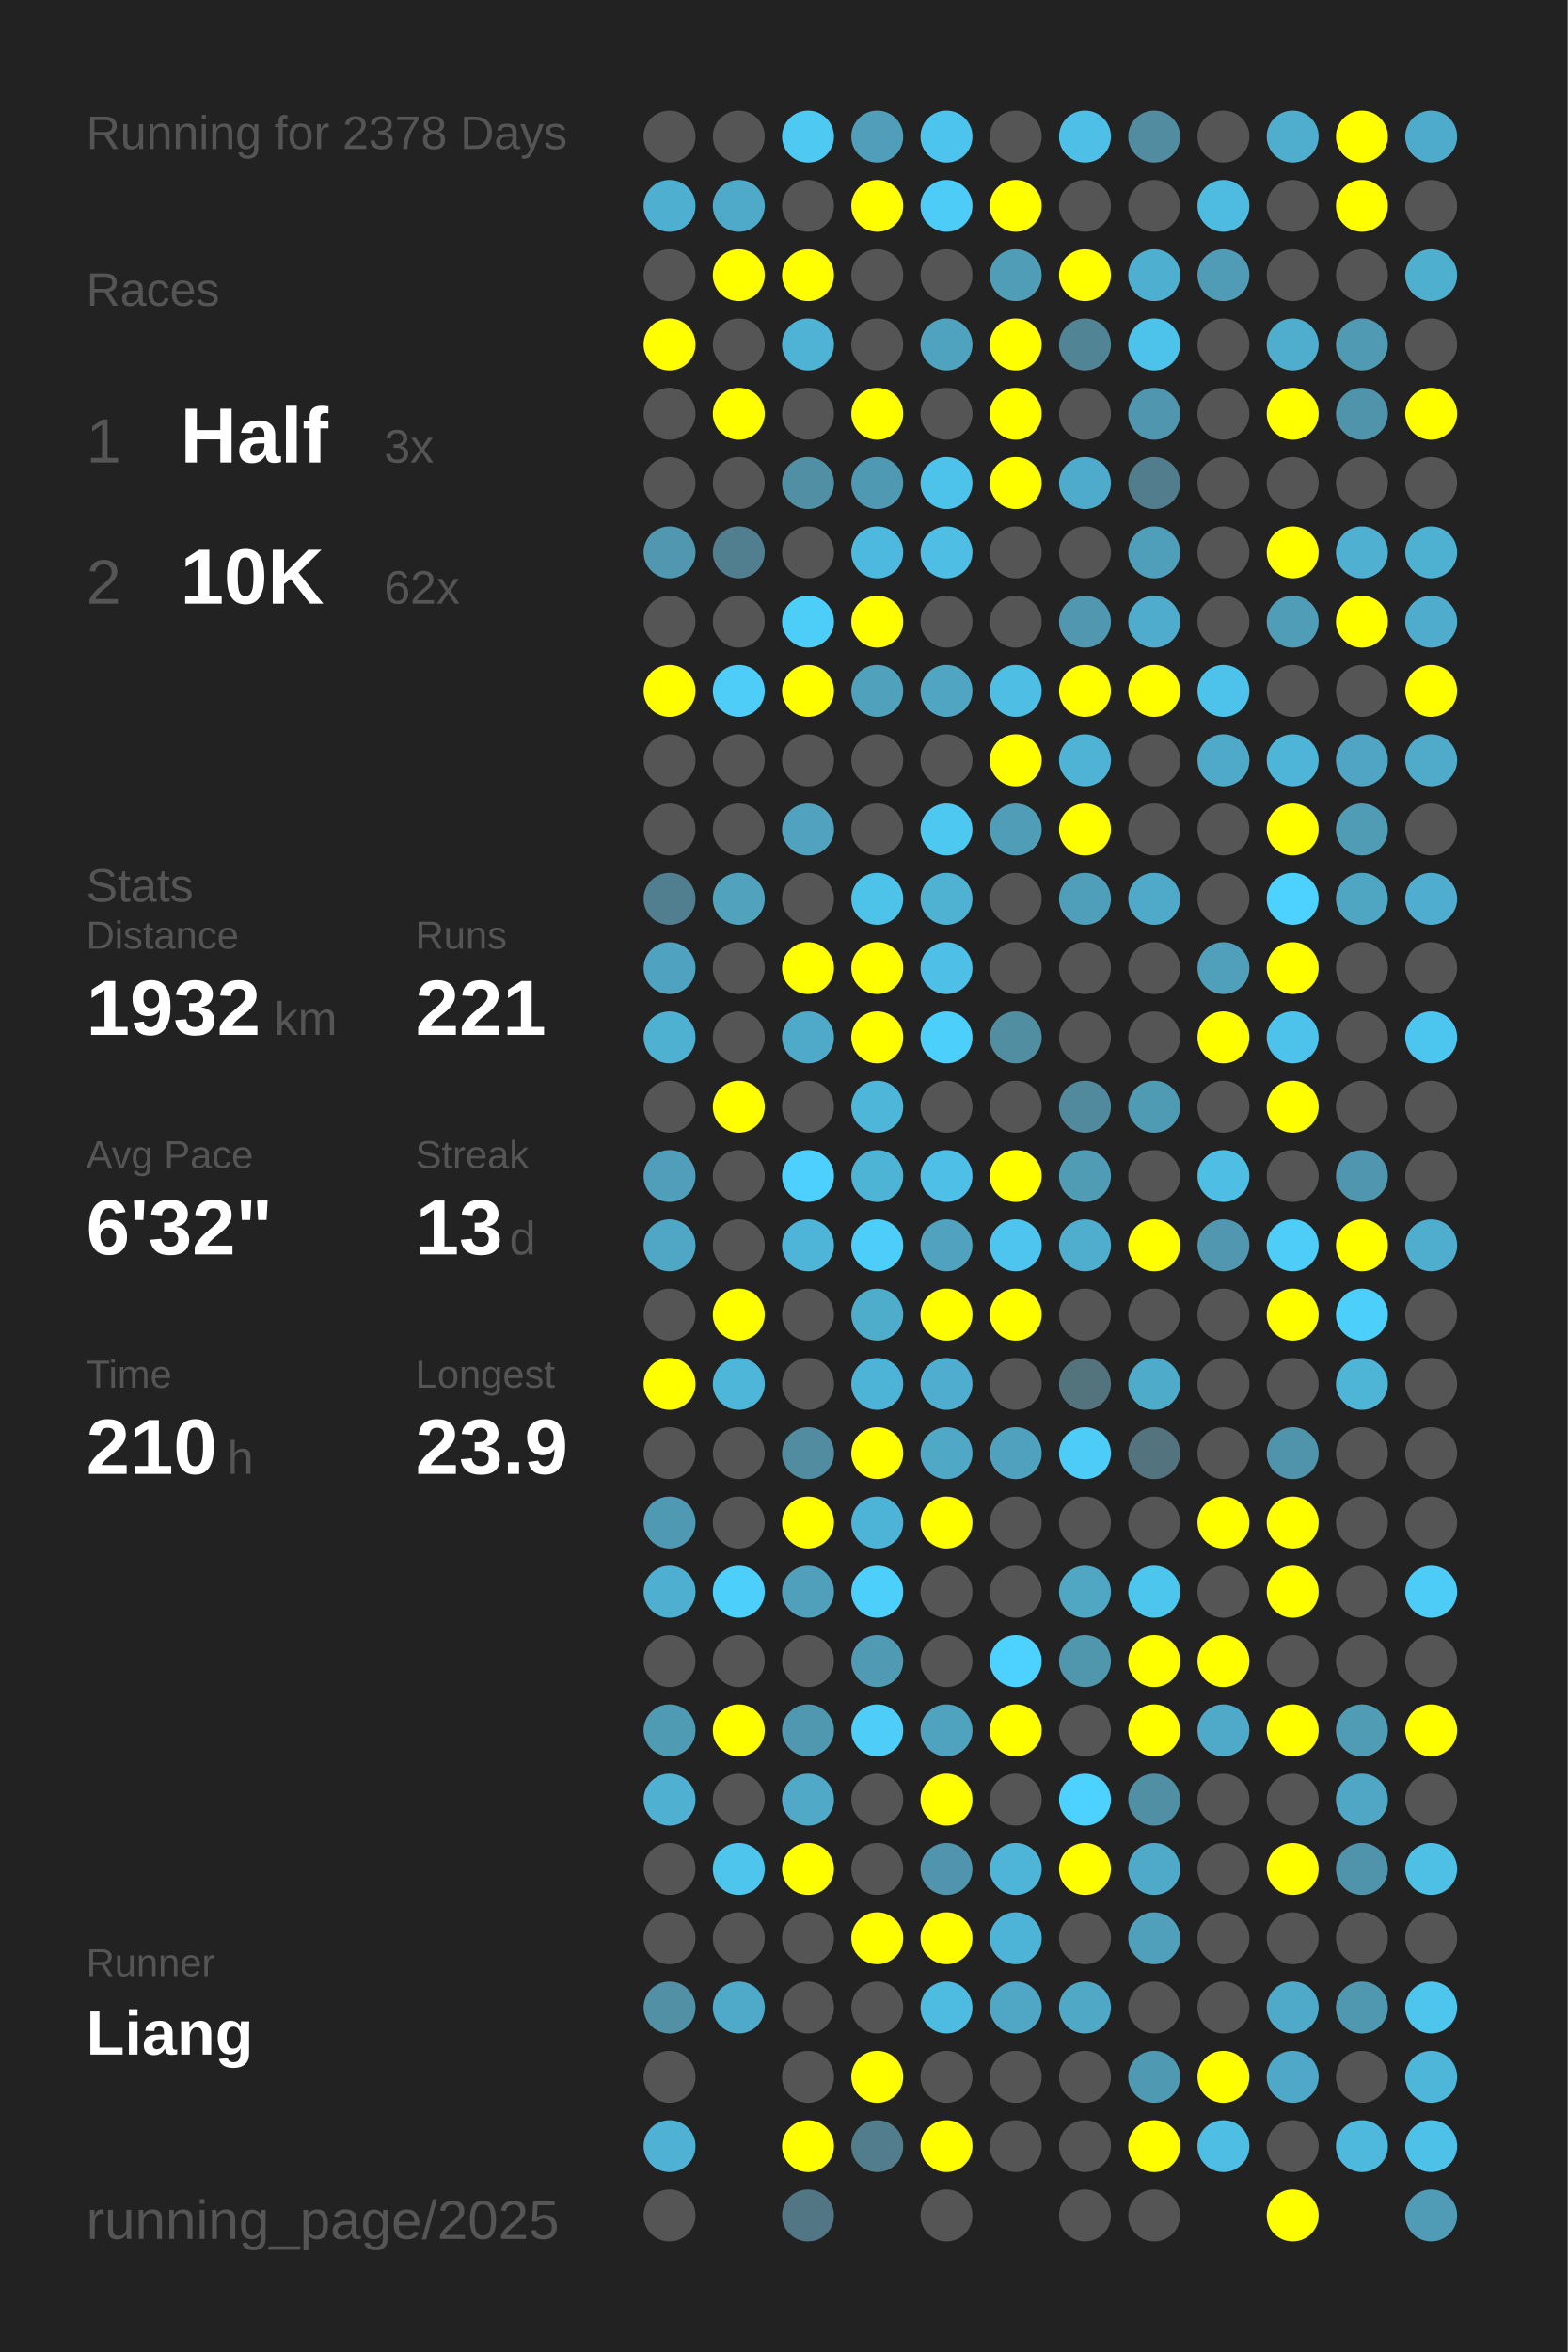
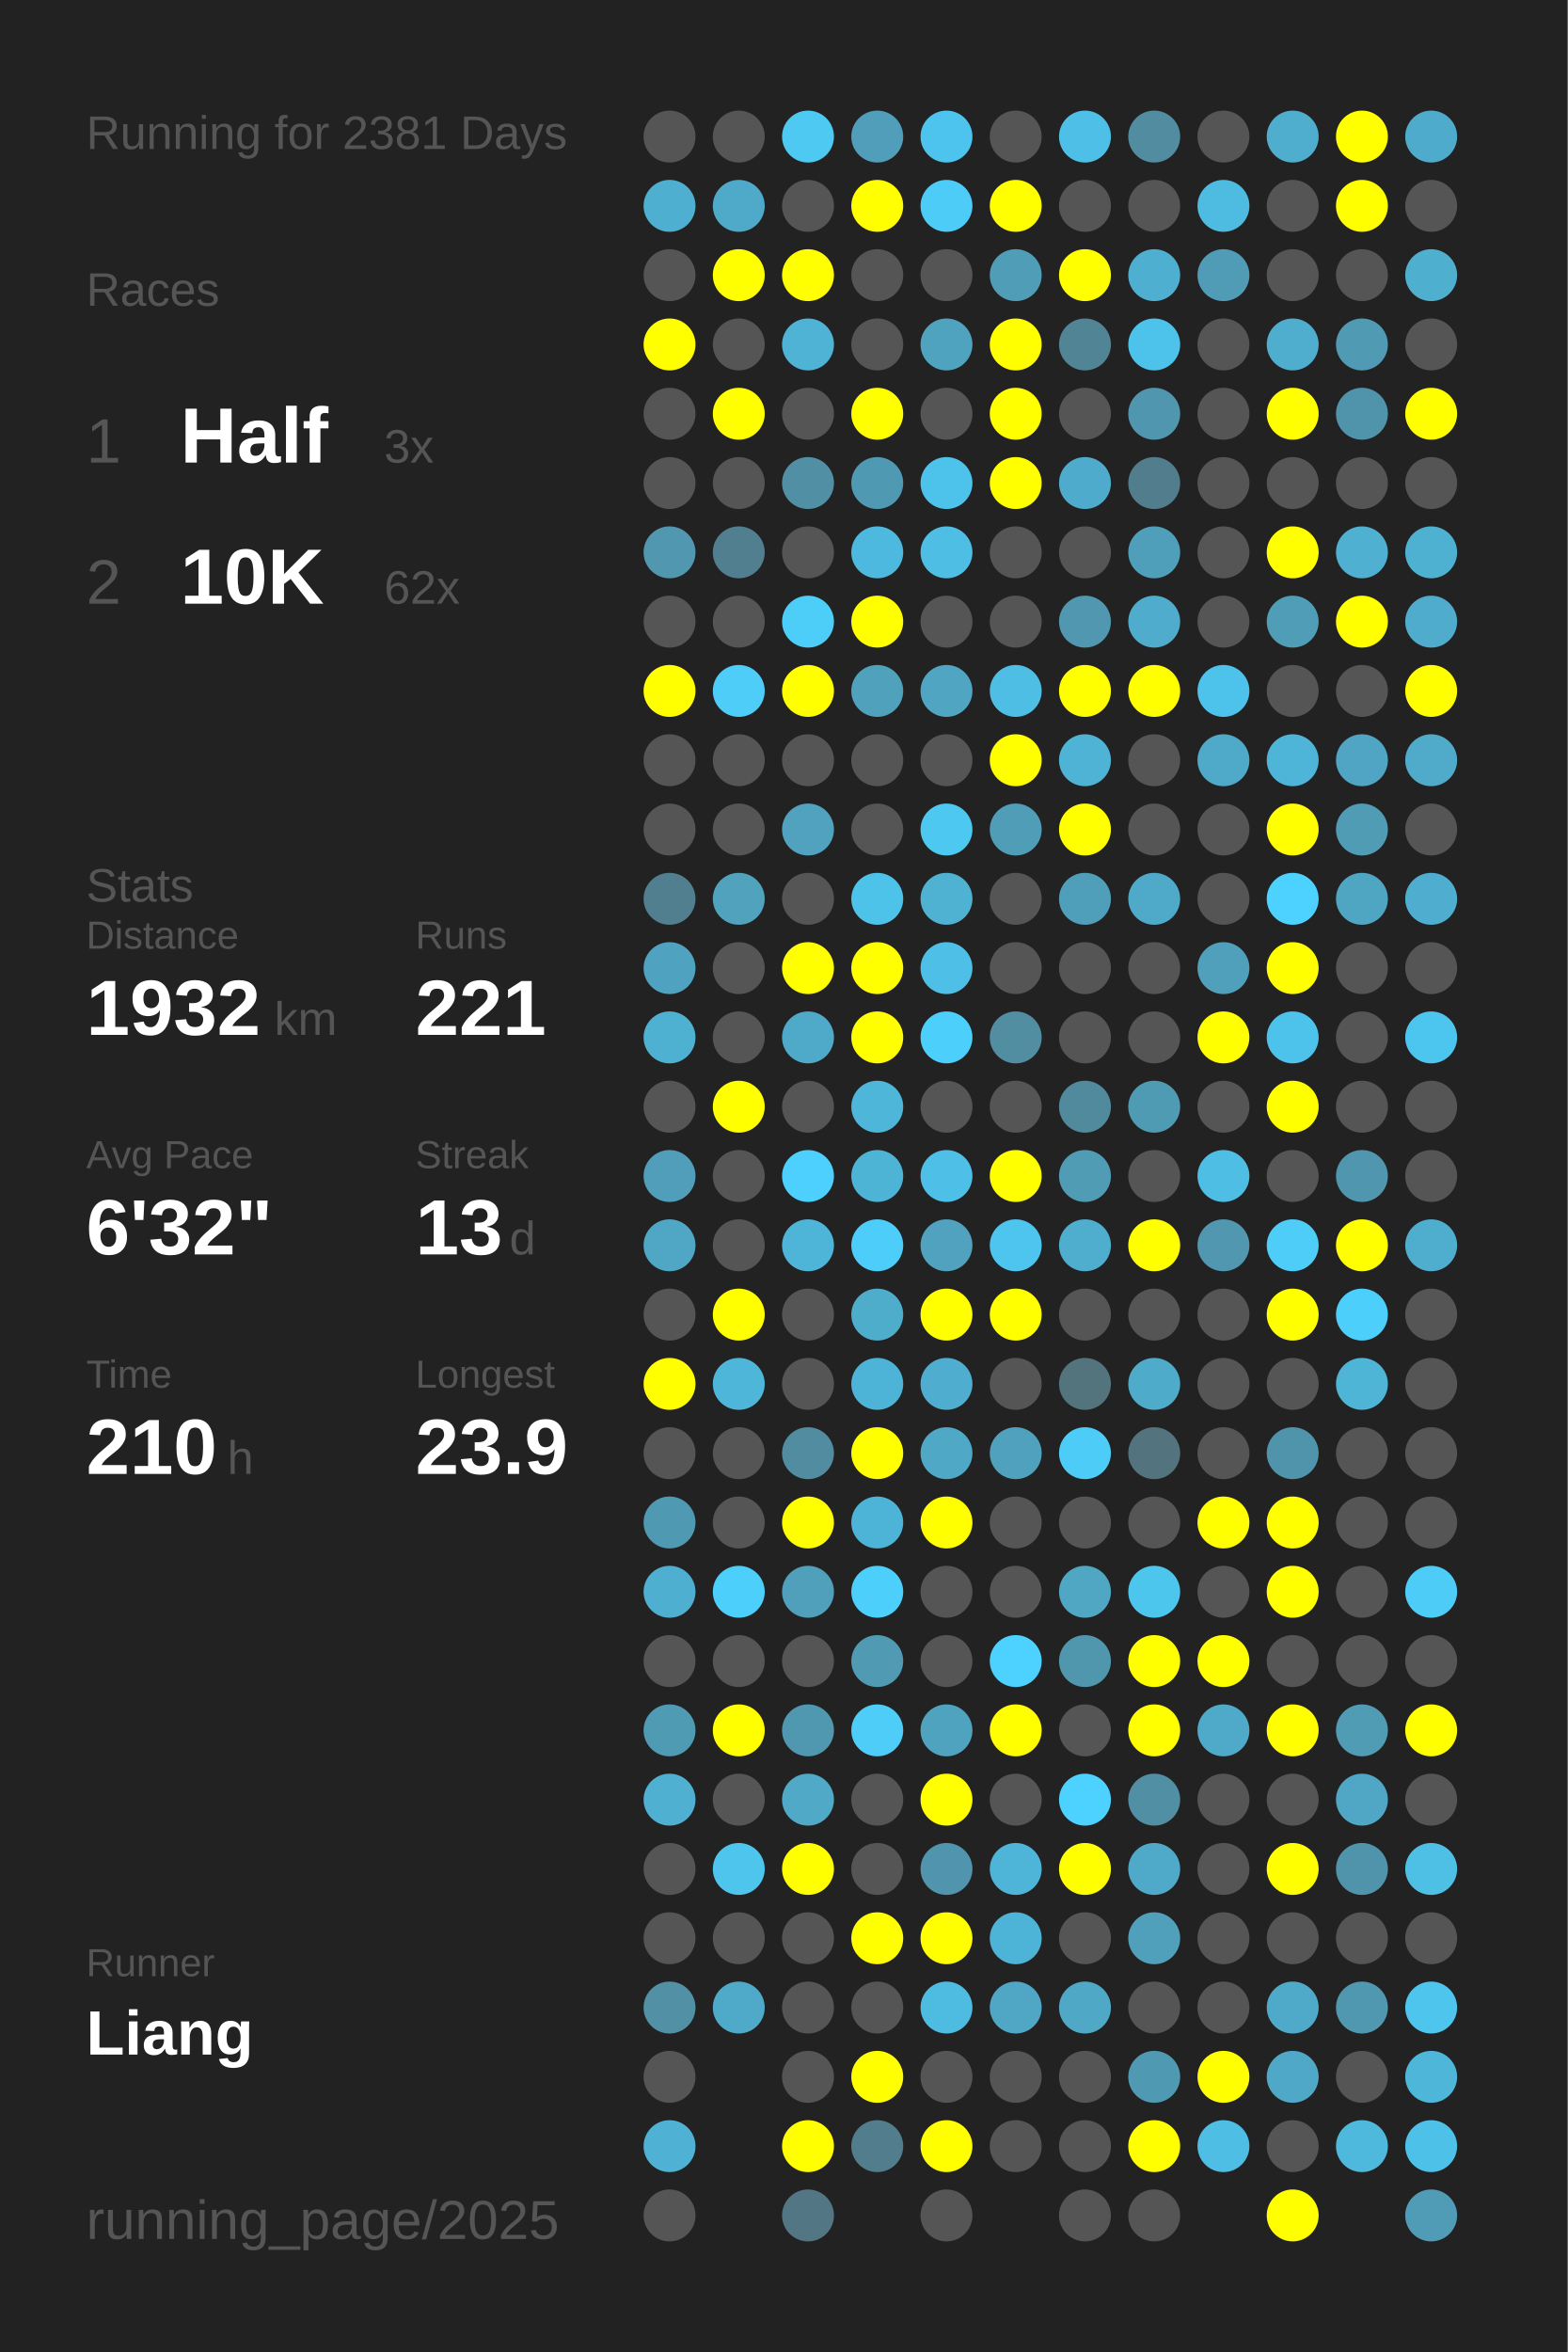
<svg xmlns="http://www.w3.org/2000/svg" baseProfile="full" height="300mm" version="1.1" viewBox="0,0,200,300" width="200mm">
  <defs />
  <rect fill="#222222" height="300" width="200" x="0" y="0" />
-   <text fill="#555555" style="font-size:6px; font-family:Arial;" x="11" y="19">Running for 2378 Days</text>
+   <text fill="#555555" style="font-size:6px; font-family:Arial;" x="11" y="19">Running for 2381 Days</text>
  <text fill="#555555" style="font-size:6px; font-family:Arial;" x="11" y="39">Races</text>
  <text fill="#555555" style="font-size:8px; font-family:Arial;" x="11" y="59">1</text>
  <text fill="#FFFFFF" style="font-size:10px; font-family:Arial; font-weight:bold;" x="23" y="59">Half</text>
  <text fill="#555555" style="font-size:6px; font-family:Arial;" x="49" y="59">3x</text>
  <text fill="#555555" style="font-size:8px; font-family:Arial;" x="11" y="77">2</text>
  <text fill="#FFFFFF" style="font-size:10px; font-family:Arial; font-weight:bold;" x="23" y="77">10K</text>
  <text fill="#555555" style="font-size:6px; font-family:Arial;" x="49" y="77">62x</text>
  <text fill="#555555" style="font-size:6px; font-family:Arial;" x="11" y="115">Stats</text>
  <text fill="#555555" style="font-size:5px; font-family:Arial;" x="11" y="121">Distance</text>
  <text fill="#FFFFFF" style="font-size:10px; font-family:Arial; font-weight:bold;" x="11" y="132">1932</text>
  <text fill="#555555" style="font-size:6px; font-family:Arial;" x="35" y="132">km</text>
  <text fill="#555555" style="font-size:5px; font-family:Arial;" x="53" y="121">Runs</text>
  <text fill="#FFFFFF" style="font-size:10px; font-family:Arial; font-weight:bold;" x="53" y="132">221</text>
  <text fill="#555555" style="font-size:5px; font-family:Arial;" x="11" y="149">Avg Pace</text>
  <text fill="#FFFFFF" style="font-size:10px; font-family:Arial; font-weight:bold;" x="11" y="160">6'32"</text>
  <text fill="#555555" style="font-size:5px; font-family:Arial;" x="53" y="149">Streak</text>
  <text fill="#FFFFFF" style="font-size:10px; font-family:Arial; font-weight:bold;" x="53" y="160">13</text>
  <text fill="#555555" style="font-size:6px; font-family:Arial;" x="65" y="160">d</text>
  <text fill="#555555" style="font-size:5px; font-family:Arial;" x="11" y="177">Time</text>
  <text fill="#FFFFFF" style="font-size:10px; font-family:Arial; font-weight:bold;" x="11" y="188">210</text>
  <text fill="#555555" style="font-size:6px; font-family:Arial;" x="29" y="188">h</text>
  <text fill="#555555" style="font-size:5px; font-family:Arial;" x="53" y="177">Longest</text>
  <text fill="#FFFFFF" style="font-size:10px; font-family:Arial; font-weight:bold;" x="53" y="188">23.9</text>
  <text fill="#555555" style="font-size:5px; font-family:Arial;" x="11" y="252.065">Runner</text>
  <text fill="#FFFFFF" style="font-size:8px; font-family:Arial; font-weight:bold;" x="11" y="262.065">Liang</text>
  <text fill="#555555" style="font-size:7px; font-family:Arial;" x="11" y="285.581">running_page/2025</text>
  <circle cx="85.417" cy="17.419" fill="#555555" r="3.312" />
  <circle cx="85.417" cy="26.258" fill="#4fafd0" r="3.312" />
  <circle cx="85.417" cy="35.097" fill="#555555" r="3.312" />
  <circle cx="85.417" cy="43.935" fill="#FFFF00" r="3.312" />
  <circle cx="85.417" cy="52.774" fill="#555555" r="3.312" />
  <circle cx="85.417" cy="61.613" fill="#555555" r="3.312" />
  <circle cx="85.417" cy="70.452" fill="#5097af" r="3.312" />
  <circle cx="85.417" cy="79.29" fill="#555555" r="3.312" />
  <circle cx="85.417" cy="88.129" fill="#FFFF00" r="3.312" />
  <circle cx="85.417" cy="96.968" fill="#555555" r="3.312" />
  <circle cx="85.417" cy="105.806" fill="#555555" r="3.312" />
  <circle cx="85.417" cy="114.645" fill="#527f8f" r="3.312" />
  <circle cx="85.417" cy="123.484" fill="#4fa3c0" r="3.312" />
  <circle cx="85.417" cy="132.323" fill="#4fb1d2" r="3.312" />
  <circle cx="85.417" cy="141.161" fill="#555555" r="3.312" />
  <circle cx="85.417" cy="150" fill="#509eb9" r="3.312" />
  <circle cx="85.417" cy="158.839" fill="#4fa7c5" r="3.312" />
  <circle cx="85.417" cy="167.677" fill="#555555" r="3.312" />
  <circle cx="85.417" cy="176.516" fill="#FFFF00" r="3.312" />
  <circle cx="85.417" cy="185.355" fill="#555555" r="3.312" />
  <circle cx="85.417" cy="194.194" fill="#5099b2" r="3.312" />
  <circle cx="85.417" cy="203.032" fill="#4fafd0" r="3.312" />
  <circle cx="85.417" cy="211.871" fill="#555555" r="3.312" />
  <circle cx="85.417" cy="220.71" fill="#509bb4" r="3.312" />
  <circle cx="85.417" cy="229.548" fill="#4fb0d1" r="3.312" />
  <circle cx="85.417" cy="238.387" fill="#555555" r="3.312" />
  <circle cx="85.417" cy="247.226" fill="#555555" r="3.312" />
  <circle cx="85.417" cy="256.065" fill="#5190a5" r="3.312" />
  <circle cx="85.417" cy="264.903" fill="#555555" r="3.312" />
  <circle cx="85.417" cy="273.742" fill="#4fb2d4" r="3.312" />
  <circle cx="85.417" cy="282.581" fill="#555555" r="3.312" />
  <circle cx="94.25" cy="17.419" fill="#555555" r="3.312" />
  <circle cx="94.25" cy="26.258" fill="#4faac9" r="3.312" />
  <circle cx="94.25" cy="35.097" fill="#FFFF00" r="3.312" />
  <circle cx="94.25" cy="43.935" fill="#555555" r="3.312" />
  <circle cx="94.25" cy="52.774" fill="#FFFF00" r="3.312" />
  <circle cx="94.25" cy="61.613" fill="#555555" r="3.312" />
  <circle cx="94.25" cy="70.452" fill="#527f8f" r="3.312" />
  <circle cx="94.25" cy="79.29" fill="#555555" r="3.312" />
  <circle cx="94.25" cy="88.129" fill="#4dcdf8" r="3.312" />
  <circle cx="94.25" cy="96.968" fill="#555555" r="3.312" />
  <circle cx="94.25" cy="105.806" fill="#555555" r="3.312" />
  <circle cx="94.25" cy="114.645" fill="#50a2bd" r="3.312" />
  <circle cx="94.25" cy="123.484" fill="#555555" r="3.312" />
  <circle cx="94.25" cy="132.323" fill="#555555" r="3.312" />
  <circle cx="94.25" cy="141.161" fill="#FFFF00" r="3.312" />
  <circle cx="94.25" cy="150" fill="#555555" r="3.312" />
  <circle cx="94.25" cy="158.839" fill="#555555" r="3.312" />
  <circle cx="94.25" cy="167.677" fill="#FFFF00" r="3.312" />
  <circle cx="94.25" cy="176.516" fill="#4eb6d9" r="3.312" />
  <circle cx="94.25" cy="185.355" fill="#555555" r="3.312" />
  <circle cx="94.25" cy="194.194" fill="#555555" r="3.312" />
  <circle cx="94.25" cy="203.032" fill="#4dcffb" r="3.312" />
  <circle cx="94.25" cy="211.871" fill="#555555" r="3.312" />
  <circle cx="94.25" cy="220.71" fill="#FFFF00" r="3.312" />
  <circle cx="94.25" cy="229.548" fill="#555555" r="3.312" />
  <circle cx="94.25" cy="238.387" fill="#4dc5ed" r="3.312" />
  <circle cx="94.25" cy="247.226" fill="#555555" r="3.312" />
  <circle cx="94.25" cy="256.065" fill="#4fa9c8" r="3.312" />
  <circle cx="103.083" cy="17.419" fill="#4dc9f2" r="3.312" />
  <circle cx="103.083" cy="26.258" fill="#555555" r="3.312" />
  <circle cx="103.083" cy="35.097" fill="#FFFF00" r="3.312" />
  <circle cx="103.083" cy="43.935" fill="#4eb3d5" r="3.312" />
  <circle cx="103.083" cy="52.774" fill="#555555" r="3.312" />
  <circle cx="103.083" cy="61.613" fill="#518fa4" r="3.312" />
  <circle cx="103.083" cy="70.452" fill="#555555" r="3.312" />
  <circle cx="103.083" cy="79.29" fill="#4dcef9" r="3.312" />
  <circle cx="103.083" cy="88.129" fill="#FFFF00" r="3.312" />
  <circle cx="103.083" cy="96.968" fill="#555555" r="3.312" />
  <circle cx="103.083" cy="105.806" fill="#50a2be" r="3.312" />
  <circle cx="103.083" cy="114.645" fill="#555555" r="3.312" />
  <circle cx="103.083" cy="123.484" fill="#FFFF00" r="3.312" />
  <circle cx="103.083" cy="132.323" fill="#4faac9" r="3.312" />
  <circle cx="103.083" cy="141.161" fill="#555555" r="3.312" />
  <circle cx="103.083" cy="150" fill="#4dd0fd" r="3.312" />
  <circle cx="103.083" cy="158.839" fill="#4eb5d8" r="3.312" />
  <circle cx="103.083" cy="167.677" fill="#555555" r="3.312" />
  <circle cx="103.083" cy="176.516" fill="#555555" r="3.312" />
  <circle cx="103.083" cy="185.355" fill="#518ca0" r="3.312" />
  <circle cx="103.083" cy="194.194" fill="#FFFF00" r="3.312" />
  <circle cx="103.083" cy="203.032" fill="#50a0bb" r="3.312" />
  <circle cx="103.083" cy="211.871" fill="#555555" r="3.312" />
  <circle cx="103.083" cy="220.71" fill="#5098b0" r="3.312" />
  <circle cx="103.083" cy="229.548" fill="#4fa9c7" r="3.312" />
  <circle cx="103.083" cy="238.387" fill="#FFFF00" r="3.312" />
  <circle cx="103.083" cy="247.226" fill="#555555" r="3.312" />
  <circle cx="103.083" cy="256.065" fill="#555555" r="3.312" />
  <circle cx="103.083" cy="264.903" fill="#555555" r="3.312" />
  <circle cx="103.083" cy="273.742" fill="#FFFF00" r="3.312" />
  <circle cx="103.083" cy="282.581" fill="#527683" r="3.312" />
  <circle cx="111.917" cy="17.419" fill="#509eb9" r="3.312" />
  <circle cx="111.917" cy="26.258" fill="#FFFF00" r="3.312" />
  <circle cx="111.917" cy="35.097" fill="#555555" r="3.312" />
  <circle cx="111.917" cy="43.935" fill="#555555" r="3.312" />
  <circle cx="111.917" cy="52.774" fill="#FFFF00" r="3.312" />
  <circle cx="111.917" cy="61.613" fill="#5099b2" r="3.312" />
  <circle cx="111.917" cy="70.452" fill="#4eb9de" r="3.312" />
  <circle cx="111.917" cy="79.29" fill="#FFFF00" r="3.312" />
  <circle cx="111.917" cy="88.129" fill="#50a1bc" r="3.312" />
  <circle cx="111.917" cy="96.968" fill="#555555" r="3.312" />
  <circle cx="111.917" cy="105.806" fill="#555555" r="3.312" />
  <circle cx="111.917" cy="114.645" fill="#4dc3ea" r="3.312" />
  <circle cx="111.917" cy="123.484" fill="#FFFF00" r="3.312" />
  <circle cx="111.917" cy="132.323" fill="#FFFF00" r="3.312" />
  <circle cx="111.917" cy="141.161" fill="#4eb6d9" r="3.312" />
  <circle cx="111.917" cy="150" fill="#4eb4d6" r="3.312" />
  <circle cx="111.917" cy="158.839" fill="#4dcefa" r="3.312" />
  <circle cx="111.917" cy="167.677" fill="#4fadcc" r="3.312" />
  <circle cx="111.917" cy="176.516" fill="#4eb4d7" r="3.312" />
  <circle cx="111.917" cy="185.355" fill="#FFFF00" r="3.312" />
  <circle cx="111.917" cy="194.194" fill="#4eb4d7" r="3.312" />
  <circle cx="111.917" cy="203.032" fill="#4dcffb" r="3.312" />
  <circle cx="111.917" cy="211.871" fill="#509ab4" r="3.312" />
  <circle cx="111.917" cy="220.71" fill="#4dcdf8" r="3.312" />
  <circle cx="111.917" cy="229.548" fill="#555555" r="3.312" />
  <circle cx="111.917" cy="238.387" fill="#555555" r="3.312" />
  <circle cx="111.917" cy="247.226" fill="#FFFF00" r="3.312" />
  <circle cx="111.917" cy="256.065" fill="#555555" r="3.312" />
  <circle cx="111.917" cy="264.903" fill="#FFFF00" r="3.312" />
  <circle cx="111.917" cy="273.742" fill="#527d8c" r="3.312" />
  <circle cx="120.75" cy="17.419" fill="#4dc4ed" r="3.312" />
  <circle cx="120.75" cy="26.258" fill="#4dccf7" r="3.312" />
  <circle cx="120.75" cy="35.097" fill="#555555" r="3.312" />
  <circle cx="120.75" cy="43.935" fill="#4fa3bf" r="3.312" />
  <circle cx="120.75" cy="52.774" fill="#555555" r="3.312" />
  <circle cx="120.75" cy="61.613" fill="#4dc2ea" r="3.312" />
  <circle cx="120.75" cy="70.452" fill="#4ebee4" r="3.312" />
  <circle cx="120.75" cy="79.29" fill="#555555" r="3.312" />
  <circle cx="120.75" cy="88.129" fill="#4fa5c2" r="3.312" />
  <circle cx="120.75" cy="96.968" fill="#555555" r="3.312" />
  <circle cx="120.75" cy="105.806" fill="#4dc8f1" r="3.312" />
  <circle cx="120.75" cy="114.645" fill="#4fb2d3" r="3.312" />
  <circle cx="120.75" cy="123.484" fill="#4ebfe6" r="3.312" />
  <circle cx="120.75" cy="132.323" fill="#4dcffb" r="3.312" />
  <circle cx="120.75" cy="141.161" fill="#555555" r="3.312" />
  <circle cx="120.75" cy="150" fill="#4ebfe6" r="3.312" />
  <circle cx="120.75" cy="158.839" fill="#50a2be" r="3.312" />
  <circle cx="120.75" cy="167.677" fill="#FFFF00" r="3.312" />
  <circle cx="120.75" cy="176.516" fill="#4faecf" r="3.312" />
  <circle cx="120.75" cy="185.355" fill="#4fa8c6" r="3.312" />
  <circle cx="120.75" cy="194.194" fill="#FFFF00" r="3.312" />
  <circle cx="120.75" cy="203.032" fill="#555555" r="3.312" />
  <circle cx="120.75" cy="211.871" fill="#555555" r="3.312" />
  <circle cx="120.75" cy="220.71" fill="#4fa3bf" r="3.312" />
  <circle cx="120.75" cy="229.548" fill="#FFFF00" r="3.312" />
  <circle cx="120.75" cy="238.387" fill="#5095ad" r="3.312" />
  <circle cx="120.75" cy="247.226" fill="#FFFF00" r="3.312" />
  <circle cx="120.75" cy="256.065" fill="#4ebbe1" r="3.312" />
  <circle cx="120.75" cy="264.903" fill="#555555" r="3.312" />
  <circle cx="120.75" cy="273.742" fill="#FFFF00" r="3.312" />
  <circle cx="120.75" cy="282.581" fill="#555555" r="3.312" />
  <circle cx="129.583" cy="17.419" fill="#555555" r="3.312" />
  <circle cx="129.583" cy="26.258" fill="#FFFF00" r="3.312" />
  <circle cx="129.583" cy="35.097" fill="#509db7" r="3.312" />
  <circle cx="129.583" cy="43.935" fill="#FFFF00" r="3.312" />
  <circle cx="129.583" cy="52.774" fill="#FFFF00" r="3.312" />
  <circle cx="129.583" cy="61.613" fill="#FFFF00" r="3.312" />
  <circle cx="129.583" cy="70.452" fill="#555555" r="3.312" />
  <circle cx="129.583" cy="79.29" fill="#555555" r="3.312" />
  <circle cx="129.583" cy="88.129" fill="#4ebee4" r="3.312" />
  <circle cx="129.583" cy="96.968" fill="#FFFF00" r="3.312" />
  <circle cx="129.583" cy="105.806" fill="#509db7" r="3.312" />
  <circle cx="129.583" cy="114.645" fill="#555555" r="3.312" />
  <circle cx="129.583" cy="123.484" fill="#555555" r="3.312" />
  <circle cx="129.583" cy="132.323" fill="#518ea2" r="3.312" />
  <circle cx="129.583" cy="141.161" fill="#555555" r="3.312" />
  <circle cx="129.583" cy="150" fill="#FFFF00" r="3.312" />
  <circle cx="129.583" cy="158.839" fill="#4dc5ee" r="3.312" />
  <circle cx="129.583" cy="167.677" fill="#FFFF00" r="3.312" />
  <circle cx="129.583" cy="176.516" fill="#555555" r="3.312" />
  <circle cx="129.583" cy="185.355" fill="#50a1bd" r="3.312" />
  <circle cx="129.583" cy="194.194" fill="#555555" r="3.312" />
  <circle cx="129.583" cy="203.032" fill="#555555" r="3.312" />
  <circle cx="129.583" cy="211.871" fill="#4dd1fe" r="3.312" />
  <circle cx="129.583" cy="220.71" fill="#FFFF00" r="3.312" />
  <circle cx="129.583" cy="229.548" fill="#555555" r="3.312" />
  <circle cx="129.583" cy="238.387" fill="#4eb5d8" r="3.312" />
  <circle cx="129.583" cy="247.226" fill="#4eb4d7" r="3.312" />
  <circle cx="129.583" cy="256.065" fill="#4fa7c5" r="3.312" />
  <circle cx="129.583" cy="264.903" fill="#555555" r="3.312" />
  <circle cx="129.583" cy="273.742" fill="#555555" r="3.312" />
  <circle cx="138.417" cy="17.419" fill="#4ec0e7" r="3.312" />
  <circle cx="138.417" cy="26.258" fill="#555555" r="3.312" />
  <circle cx="138.417" cy="35.097" fill="#FFFF00" r="3.312" />
  <circle cx="138.417" cy="43.935" fill="#518495" r="3.312" />
  <circle cx="138.417" cy="52.774" fill="#555555" r="3.312" />
  <circle cx="138.417" cy="61.613" fill="#4fabcb" r="3.312" />
  <circle cx="138.417" cy="70.452" fill="#555555" r="3.312" />
  <circle cx="138.417" cy="79.29" fill="#5097af" r="3.312" />
  <circle cx="138.417" cy="88.129" fill="#FFFF00" r="3.312" />
  <circle cx="138.417" cy="96.968" fill="#4eb3d5" r="3.312" />
  <circle cx="138.417" cy="105.806" fill="#FFFF00" r="3.312" />
  <circle cx="138.417" cy="114.645" fill="#509fba" r="3.312" />
  <circle cx="138.417" cy="123.484" fill="#555555" r="3.312" />
  <circle cx="138.417" cy="132.323" fill="#555555" r="3.312" />
  <circle cx="138.417" cy="141.161" fill="#518a9d" r="3.312" />
  <circle cx="138.417" cy="150" fill="#509cb5" r="3.312" />
  <circle cx="138.417" cy="158.839" fill="#4fadcd" r="3.312" />
  <circle cx="138.417" cy="167.677" fill="#555555" r="3.312" />
  <circle cx="138.417" cy="176.516" fill="#53737d" r="3.312" />
  <circle cx="138.417" cy="185.355" fill="#4dccf7" r="3.312" />
  <circle cx="138.417" cy="194.194" fill="#555555" r="3.312" />
  <circle cx="138.417" cy="203.032" fill="#4fa7c4" r="3.312" />
  <circle cx="138.417" cy="211.871" fill="#5096ad" r="3.312" />
  <circle cx="138.417" cy="220.71" fill="#555555" r="3.312" />
  <circle cx="138.417" cy="229.548" fill="#4dd1fe" r="3.312" />
  <circle cx="138.417" cy="238.387" fill="#FFFF00" r="3.312" />
  <circle cx="138.417" cy="247.226" fill="#555555" r="3.312" />
  <circle cx="138.417" cy="256.065" fill="#4fa8c6" r="3.312" />
  <circle cx="138.417" cy="264.903" fill="#555555" r="3.312" />
  <circle cx="138.417" cy="273.742" fill="#555555" r="3.312" />
  <circle cx="138.417" cy="282.581" fill="#555555" r="3.312" />
  <circle cx="147.25" cy="17.419" fill="#518ca0" r="3.312" />
  <circle cx="147.25" cy="26.258" fill="#555555" r="3.312" />
  <circle cx="147.25" cy="35.097" fill="#4fafd0" r="3.312" />
  <circle cx="147.25" cy="43.935" fill="#4dc3eb" r="3.312" />
  <circle cx="147.25" cy="52.774" fill="#5096ae" r="3.312" />
  <circle cx="147.25" cy="61.613" fill="#527d8c" r="3.312" />
  <circle cx="147.25" cy="70.452" fill="#509fba" r="3.312" />
  <circle cx="147.25" cy="79.29" fill="#4faccc" r="3.312" />
  <circle cx="147.25" cy="88.129" fill="#FFFF00" r="3.312" />
  <circle cx="147.25" cy="96.968" fill="#555555" r="3.312" />
  <circle cx="147.25" cy="105.806" fill="#555555" r="3.312" />
  <circle cx="147.25" cy="114.645" fill="#4faac9" r="3.312" />
  <circle cx="147.25" cy="123.484" fill="#555555" r="3.312" />
  <circle cx="147.25" cy="132.323" fill="#555555" r="3.312" />
  <circle cx="147.25" cy="141.161" fill="#509bb4" r="3.312" />
  <circle cx="147.25" cy="150" fill="#555555" r="3.312" />
  <circle cx="147.25" cy="158.839" fill="#FFFF00" r="3.312" />
  <circle cx="147.25" cy="167.677" fill="#555555" r="3.312" />
  <circle cx="147.25" cy="176.516" fill="#4fabca" r="3.312" />
  <circle cx="147.25" cy="185.355" fill="#53737e" r="3.312" />
  <circle cx="147.25" cy="194.194" fill="#555555" r="3.312" />
  <circle cx="147.25" cy="203.032" fill="#4dc6ee" r="3.312" />
  <circle cx="147.25" cy="211.871" fill="#FFFF00" r="3.312" />
  <circle cx="147.25" cy="220.71" fill="#FFFF00" r="3.312" />
  <circle cx="147.25" cy="229.548" fill="#518fa4" r="3.312" />
  <circle cx="147.25" cy="238.387" fill="#4faac9" r="3.312" />
  <circle cx="147.25" cy="247.226" fill="#50a0bb" r="3.312" />
  <circle cx="147.25" cy="256.065" fill="#555555" r="3.312" />
  <circle cx="147.25" cy="264.903" fill="#5099b2" r="3.312" />
  <circle cx="147.25" cy="273.742" fill="#FFFF00" r="3.312" />
  <circle cx="147.25" cy="282.581" fill="#555555" r="3.312" />
  <circle cx="156.083" cy="17.419" fill="#555555" r="3.312" />
  <circle cx="156.083" cy="26.258" fill="#4ebbe0" r="3.312" />
  <circle cx="156.083" cy="35.097" fill="#509cb6" r="3.312" />
  <circle cx="156.083" cy="43.935" fill="#555555" r="3.312" />
  <circle cx="156.083" cy="52.774" fill="#555555" r="3.312" />
  <circle cx="156.083" cy="61.613" fill="#555555" r="3.312" />
  <circle cx="156.083" cy="70.452" fill="#555555" r="3.312" />
  <circle cx="156.083" cy="79.29" fill="#555555" r="3.312" />
  <circle cx="156.083" cy="88.129" fill="#4dc3eb" r="3.312" />
  <circle cx="156.083" cy="96.968" fill="#4faac9" r="3.312" />
  <circle cx="156.083" cy="105.806" fill="#555555" r="3.312" />
  <circle cx="156.083" cy="114.645" fill="#555555" r="3.312" />
  <circle cx="156.083" cy="123.484" fill="#50a0bc" r="3.312" />
  <circle cx="156.083" cy="132.323" fill="#FFFF00" r="3.312" />
  <circle cx="156.083" cy="141.161" fill="#555555" r="3.312" />
  <circle cx="156.083" cy="150" fill="#4ebee4" r="3.312" />
  <circle cx="156.083" cy="158.839" fill="#5097af" r="3.312" />
  <circle cx="156.083" cy="167.677" fill="#555555" r="3.312" />
  <circle cx="156.083" cy="176.516" fill="#555555" r="3.312" />
  <circle cx="156.083" cy="185.355" fill="#555555" r="3.312" />
  <circle cx="156.083" cy="194.194" fill="#FFFF00" r="3.312" />
  <circle cx="156.083" cy="203.032" fill="#555555" r="3.312" />
  <circle cx="156.083" cy="211.871" fill="#FFFF00" r="3.312" />
  <circle cx="156.083" cy="220.71" fill="#4faac9" r="3.312" />
  <circle cx="156.083" cy="229.548" fill="#555555" r="3.312" />
  <circle cx="156.083" cy="238.387" fill="#555555" r="3.312" />
  <circle cx="156.083" cy="247.226" fill="#555555" r="3.312" />
  <circle cx="156.083" cy="256.065" fill="#555555" r="3.312" />
  <circle cx="156.083" cy="264.903" fill="#FFFF00" r="3.312" />
  <circle cx="156.083" cy="273.742" fill="#4ebee4" r="3.312" />
  <circle cx="164.917" cy="17.419" fill="#4faece" r="3.312" />
  <circle cx="164.917" cy="26.258" fill="#555555" r="3.312" />
  <circle cx="164.917" cy="35.097" fill="#555555" r="3.312" />
  <circle cx="164.917" cy="43.935" fill="#4faece" r="3.312" />
  <circle cx="164.917" cy="52.774" fill="#FFFF00" r="3.312" />
  <circle cx="164.917" cy="61.613" fill="#555555" r="3.312" />
  <circle cx="164.917" cy="70.452" fill="#FFFF00" r="3.312" />
  <circle cx="164.917" cy="79.29" fill="#509db7" r="3.312" />
  <circle cx="164.917" cy="88.129" fill="#555555" r="3.312" />
  <circle cx="164.917" cy="96.968" fill="#4eb5d8" r="3.312" />
  <circle cx="164.917" cy="105.806" fill="#FFFF00" r="3.312" />
  <circle cx="164.917" cy="114.645" fill="#4dd1fe" r="3.312" />
  <circle cx="164.917" cy="123.484" fill="#FFFF00" r="3.312" />
  <circle cx="164.917" cy="132.323" fill="#4dc3eb" r="3.312" />
  <circle cx="164.917" cy="141.161" fill="#FFFF00" r="3.312" />
  <circle cx="164.917" cy="150" fill="#555555" r="3.312" />
  <circle cx="164.917" cy="158.839" fill="#4dcdf8" r="3.312" />
  <circle cx="164.917" cy="167.677" fill="#FFFF00" r="3.312" />
  <circle cx="164.917" cy="176.516" fill="#555555" r="3.312" />
  <circle cx="164.917" cy="185.355" fill="#5094ab" r="3.312" />
  <circle cx="164.917" cy="194.194" fill="#FFFF00" r="3.312" />
  <circle cx="164.917" cy="203.032" fill="#FFFF00" r="3.312" />
  <circle cx="164.917" cy="211.871" fill="#555555" r="3.312" />
  <circle cx="164.917" cy="220.71" fill="#FFFF00" r="3.312" />
  <circle cx="164.917" cy="229.548" fill="#555555" r="3.312" />
  <circle cx="164.917" cy="238.387" fill="#FFFF00" r="3.312" />
  <circle cx="164.917" cy="247.226" fill="#555555" r="3.312" />
  <circle cx="164.917" cy="256.065" fill="#4faac9" r="3.312" />
  <circle cx="164.917" cy="264.903" fill="#4fa8c7" r="3.312" />
  <circle cx="164.917" cy="273.742" fill="#555555" r="3.312" />
  <circle cx="164.917" cy="282.581" fill="#FFFF00" r="3.312" />
  <circle cx="173.75" cy="17.419" fill="#FFFF00" r="3.312" />
  <circle cx="173.75" cy="26.258" fill="#FFFF00" r="3.312" />
  <circle cx="173.75" cy="35.097" fill="#555555" r="3.312" />
  <circle cx="173.75" cy="43.935" fill="#509ab3" r="3.312" />
  <circle cx="173.75" cy="52.774" fill="#5094ab" r="3.312" />
  <circle cx="173.75" cy="61.613" fill="#555555" r="3.312" />
  <circle cx="173.75" cy="70.452" fill="#4fb0d1" r="3.312" />
  <circle cx="173.75" cy="79.29" fill="#FFFF00" r="3.312" />
  <circle cx="173.75" cy="88.129" fill="#555555" r="3.312" />
  <circle cx="173.75" cy="96.968" fill="#4fa5c3" r="3.312" />
  <circle cx="173.75" cy="105.806" fill="#509cb5" r="3.312" />
  <circle cx="173.75" cy="114.645" fill="#4fa6c3" r="3.312" />
  <circle cx="173.75" cy="123.484" fill="#555555" r="3.312" />
  <circle cx="173.75" cy="132.323" fill="#555555" r="3.312" />
  <circle cx="173.75" cy="141.161" fill="#555555" r="3.312" />
  <circle cx="173.75" cy="150" fill="#5096ae" r="3.312" />
  <circle cx="173.75" cy="158.839" fill="#FFFF00" r="3.312" />
  <circle cx="173.75" cy="167.677" fill="#4dcffb" r="3.312" />
  <circle cx="173.75" cy="176.516" fill="#4eb5d7" r="3.312" />
  <circle cx="173.75" cy="185.355" fill="#555555" r="3.312" />
  <circle cx="173.75" cy="194.194" fill="#555555" r="3.312" />
  <circle cx="173.75" cy="203.032" fill="#555555" r="3.312" />
  <circle cx="173.75" cy="211.871" fill="#555555" r="3.312" />
  <circle cx="173.75" cy="220.71" fill="#509cb5" r="3.312" />
  <circle cx="173.75" cy="229.548" fill="#4fa7c5" r="3.312" />
  <circle cx="173.75" cy="238.387" fill="#5094ab" r="3.312" />
  <circle cx="173.75" cy="247.226" fill="#555555" r="3.312" />
  <circle cx="173.75" cy="256.065" fill="#5097b0" r="3.312" />
  <circle cx="173.75" cy="264.903" fill="#555555" r="3.312" />
  <circle cx="173.75" cy="273.742" fill="#4eb9dd" r="3.312" />
  <circle cx="182.583" cy="17.419" fill="#4fabcb" r="3.312" />
  <circle cx="182.583" cy="26.258" fill="#555555" r="3.312" />
  <circle cx="182.583" cy="35.097" fill="#4fafcf" r="3.312" />
  <circle cx="182.583" cy="43.935" fill="#555555" r="3.312" />
  <circle cx="182.583" cy="52.774" fill="#FFFF00" r="3.312" />
  <circle cx="182.583" cy="61.613" fill="#555555" r="3.312" />
  <circle cx="182.583" cy="70.452" fill="#4fb1d2" r="3.312" />
  <circle cx="182.583" cy="79.29" fill="#4faccc" r="3.312" />
  <circle cx="182.583" cy="88.129" fill="#FFFF00" r="3.312" />
  <circle cx="182.583" cy="96.968" fill="#4fabc9" r="3.312" />
  <circle cx="182.583" cy="105.806" fill="#555555" r="3.312" />
  <circle cx="182.583" cy="114.645" fill="#4faecf" r="3.312" />
  <circle cx="182.583" cy="123.484" fill="#555555" r="3.312" />
  <circle cx="182.583" cy="132.323" fill="#4dc6ef" r="3.312" />
  <circle cx="182.583" cy="141.161" fill="#555555" r="3.312" />
  <circle cx="182.583" cy="150" fill="#555555" r="3.312" />
  <circle cx="182.583" cy="158.839" fill="#4fadcd" r="3.312" />
  <circle cx="182.583" cy="167.677" fill="#555555" r="3.312" />
  <circle cx="182.583" cy="176.516" fill="#555555" r="3.312" />
  <circle cx="182.583" cy="185.355" fill="#555555" r="3.312" />
  <circle cx="182.583" cy="194.194" fill="#555555" r="3.312" />
  <circle cx="182.583" cy="203.032" fill="#4dccf7" r="3.312" />
  <circle cx="182.583" cy="211.871" fill="#555555" r="3.312" />
  <circle cx="182.583" cy="220.71" fill="#FFFF00" r="3.312" />
  <circle cx="182.583" cy="229.548" fill="#555555" r="3.312" />
  <circle cx="182.583" cy="238.387" fill="#4ec0e6" r="3.312" />
  <circle cx="182.583" cy="247.226" fill="#555555" r="3.312" />
  <circle cx="182.583" cy="256.065" fill="#4dc5ed" r="3.312" />
  <circle cx="182.583" cy="264.903" fill="#4eb6d9" r="3.312" />
  <circle cx="182.583" cy="273.742" fill="#4ec1e8" r="3.312" />
  <circle cx="182.583" cy="282.581" fill="#509cb6" r="3.312" />
</svg>
